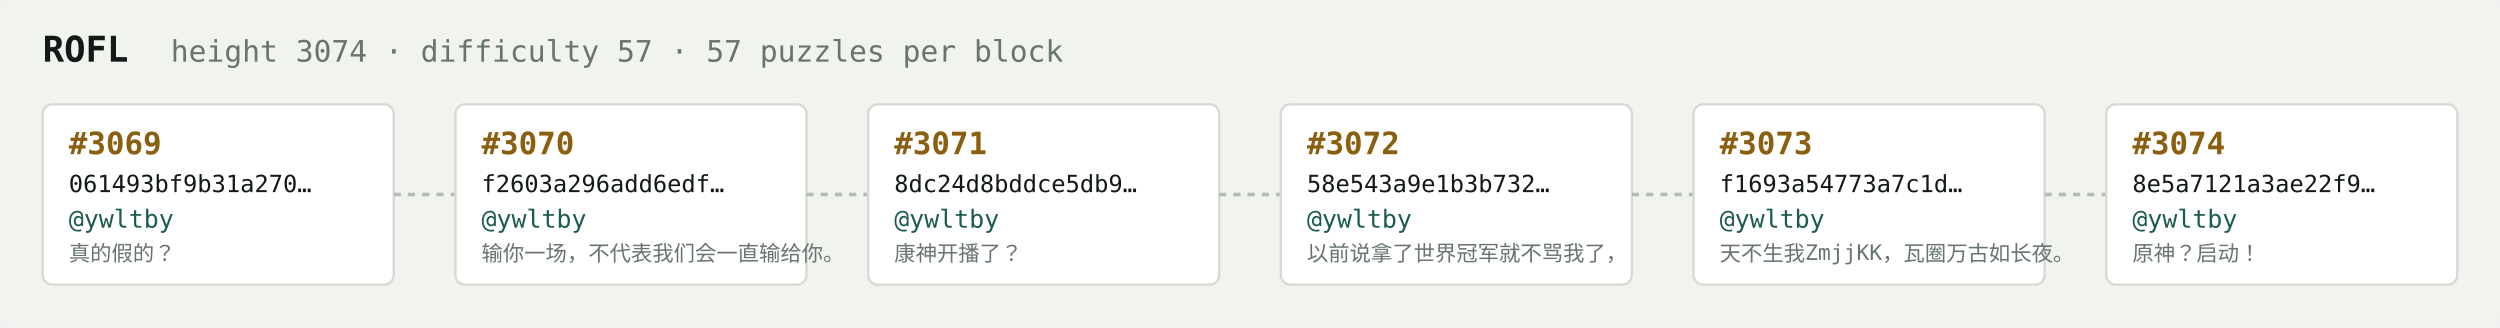
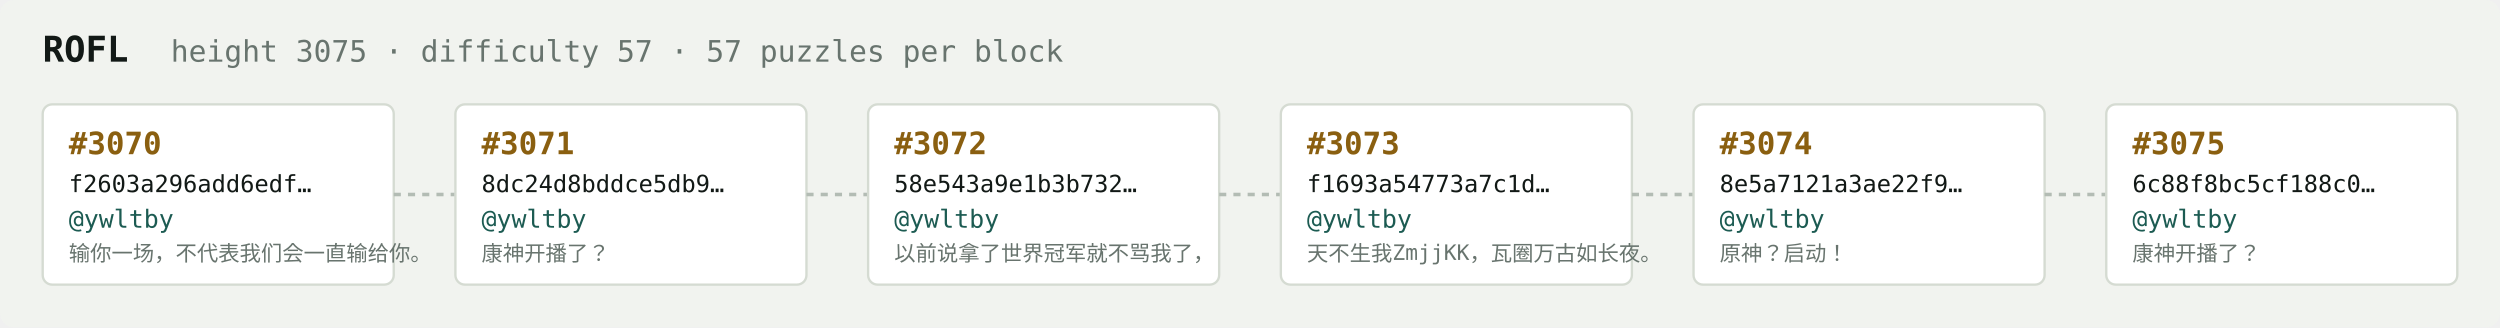
<svg xmlns="http://www.w3.org/2000/svg" width="1054" height="138" viewBox="0 0 1054 138" font-family="ui-monospace,SFMono-Regular,Menlo,monospace">
  <rect fill="#f1f3ef" width="1054" height="138" rx="6" />
  <text x="18" y="26" fill="#121916" font-size="15" font-weight="700">ROFL</text>
-   <text x="72" y="26" fill="#68746e" font-size="12.5">height 3074 · difficulty 57 · 57 puzzles per block</text>
+   <text x="72" y="26" fill="#68746e" font-size="12.5">height 3075 · difficulty 57 · 57 puzzles per block</text>
  <rect x="18" y="44" width="148" height="76" rx="4" fill="#ffffff" stroke="#d5dbd2" stroke-width="1" />
-   <text x="29" y="65" fill="#8a5f10" font-size="13" font-weight="700">#3069</text>
-   <text x="29" y="81" fill="#121916" font-size="10">061493bf9b31a270…</text>
+   <text x="29" y="65" fill="#8a5f10" font-size="13" font-weight="700">#3070</text>
+   <text x="29" y="81" fill="#121916" font-size="10">f2603a296add6edf…</text>
  <text x="29" y="96" fill="#1c5b52" font-size="10.5">@ywltby</text>
-   <text x="29" y="110" fill="#68746e" font-size="9">真的假的？</text>
+   <text x="29" y="110" fill="#68746e" font-size="9">输你一场，不代表我们会一直输给你。</text>
  <line x1="166" y1="82.0" x2="192" y2="82.0" stroke="#b3bcb4" stroke-width="1.5" stroke-dasharray="3 3" />
  <rect x="192" y="44" width="148" height="76" rx="4" fill="#ffffff" stroke="#d5dbd2" stroke-width="1" />
-   <text x="203" y="65" fill="#8a5f10" font-size="13" font-weight="700">#3070</text>
-   <text x="203" y="81" fill="#121916" font-size="10">f2603a296add6edf…</text>
+   <text x="203" y="65" fill="#8a5f10" font-size="13" font-weight="700">#3071</text>
+   <text x="203" y="81" fill="#121916" font-size="10">8dc24d8bddce5db9…</text>
  <text x="203" y="96" fill="#1c5b52" font-size="10.5">@ywltby</text>
-   <text x="203" y="110" fill="#68746e" font-size="9">输你一场，不代表我们会一直输给你。</text>
+   <text x="203" y="110" fill="#68746e" font-size="9">康神开播了？</text>
  <line x1="340" y1="82.0" x2="366" y2="82.0" stroke="#b3bcb4" stroke-width="1.5" stroke-dasharray="3 3" />
  <rect x="366" y="44" width="148" height="76" rx="4" fill="#ffffff" stroke="#d5dbd2" stroke-width="1" />
-   <text x="377" y="65" fill="#8a5f10" font-size="13" font-weight="700">#3071</text>
-   <text x="377" y="81" fill="#121916" font-size="10">8dc24d8bddce5db9…</text>
+   <text x="377" y="65" fill="#8a5f10" font-size="13" font-weight="700">#3072</text>
+   <text x="377" y="81" fill="#121916" font-size="10">58e543a9e1b3b732…</text>
  <text x="377" y="96" fill="#1c5b52" font-size="10.5">@ywltby</text>
-   <text x="377" y="110" fill="#68746e" font-size="9">康神开播了？</text>
+   <text x="377" y="110" fill="#68746e" font-size="9">以前说拿了世界冠军就不骂我了，</text>
  <line x1="514" y1="82.0" x2="540" y2="82.0" stroke="#b3bcb4" stroke-width="1.5" stroke-dasharray="3 3" />
  <rect x="540" y="44" width="148" height="76" rx="4" fill="#ffffff" stroke="#d5dbd2" stroke-width="1" />
-   <text x="551" y="65" fill="#8a5f10" font-size="13" font-weight="700">#3072</text>
-   <text x="551" y="81" fill="#121916" font-size="10">58e543a9e1b3b732…</text>
+   <text x="551" y="65" fill="#8a5f10" font-size="13" font-weight="700">#3073</text>
+   <text x="551" y="81" fill="#121916" font-size="10">f1693a54773a7c1d…</text>
  <text x="551" y="96" fill="#1c5b52" font-size="10.5">@ywltby</text>
-   <text x="551" y="110" fill="#68746e" font-size="9">以前说拿了世界冠军就不骂我了，</text>
+   <text x="551" y="110" fill="#68746e" font-size="9">天不生我ZmjjKK，瓦圈万古如长夜。</text>
  <line x1="688" y1="82.0" x2="714" y2="82.0" stroke="#b3bcb4" stroke-width="1.5" stroke-dasharray="3 3" />
  <rect x="714" y="44" width="148" height="76" rx="4" fill="#ffffff" stroke="#d5dbd2" stroke-width="1" />
-   <text x="725" y="65" fill="#8a5f10" font-size="13" font-weight="700">#3073</text>
-   <text x="725" y="81" fill="#121916" font-size="10">f1693a54773a7c1d…</text>
+   <text x="725" y="65" fill="#8a5f10" font-size="13" font-weight="700">#3074</text>
+   <text x="725" y="81" fill="#121916" font-size="10">8e5a7121a3ae22f9…</text>
  <text x="725" y="96" fill="#1c5b52" font-size="10.5">@ywltby</text>
-   <text x="725" y="110" fill="#68746e" font-size="9">天不生我ZmjjKK，瓦圈万古如长夜。</text>
+   <text x="725" y="110" fill="#68746e" font-size="9">原神？启动！</text>
  <line x1="862" y1="82.0" x2="888" y2="82.0" stroke="#b3bcb4" stroke-width="1.5" stroke-dasharray="3 3" />
  <rect x="888" y="44" width="148" height="76" rx="4" fill="#ffffff" stroke="#d5dbd2" stroke-width="1" />
-   <text x="899" y="65" fill="#8a5f10" font-size="13" font-weight="700">#3074</text>
-   <text x="899" y="81" fill="#121916" font-size="10">8e5a7121a3ae22f9…</text>
+   <text x="899" y="65" fill="#8a5f10" font-size="13" font-weight="700">#3075</text>
+   <text x="899" y="81" fill="#121916" font-size="10">6c88f8bc5cf188c0…</text>
  <text x="899" y="96" fill="#1c5b52" font-size="10.5">@ywltby</text>
-   <text x="899" y="110" fill="#68746e" font-size="9">原神？启动！</text>
+   <text x="899" y="110" fill="#68746e" font-size="9">康神开播了？</text>
</svg>
